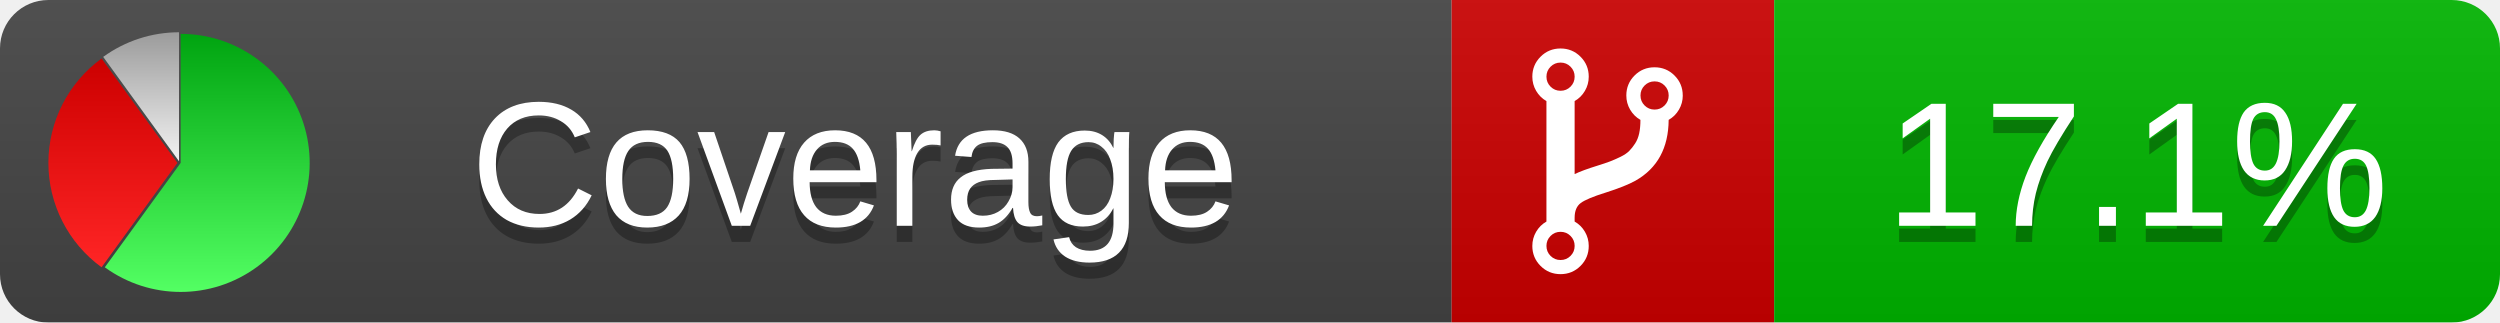
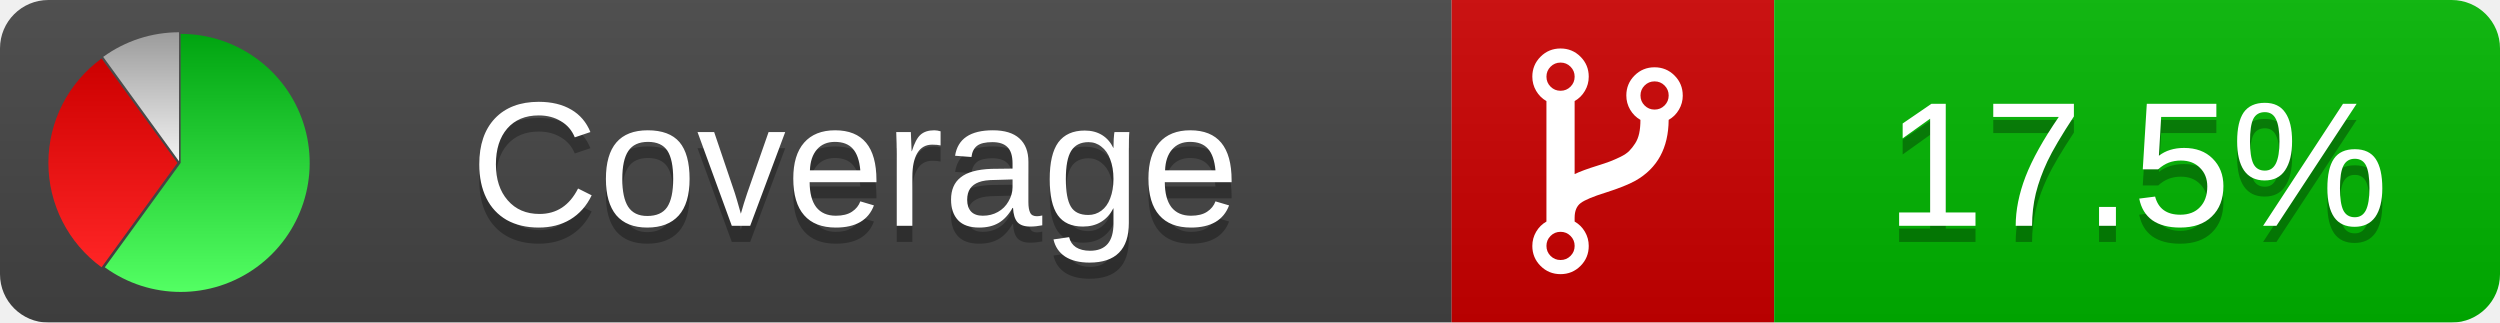
<svg xmlns="http://www.w3.org/2000/svg" xmlns:xlink="http://www.w3.org/1999/xlink" width="155" height="20">
  <style type="text/css">
          
            @keyframes fadeout {
              0 % { visibility: visible; opacity: 1; }
              40% { visibility: visible; opacity: 1; }
              50% { visibility: hidden; opacity: 0; }
              90% { visibility: hidden; opacity: 0; }
              100% { visibility: visible; opacity: 1; }
            }
            @keyframes fadein {
              0% { visibility: hidden; opacity: 0; }
              40% { visibility: hidden; opacity: 0; }
              50% { visibility: visible; opacity: 1; }
              90% { visibility: visible; opacity: 1; }
              100% { visibility: hidden; opacity: 0; }
            }
            .linecoverage {
                animation-duration: 10s;
                animation-name: fadeout;
                animation-iteration-count: infinite;
            }
            .branchcoverage {
                animation-duration: 10s;
                animation-name: fadein;
                animation-iteration-count: infinite;
            }
          
    </style>
  <defs>
    <linearGradient id="gradient" x2="0" y2="100%">
      <stop offset="0" stop-color="#bbb" stop-opacity=".1" />
      <stop offset="1" stop-opacity=".1" />
    </linearGradient>
    <linearGradient id="green" x2="0" y2="100%">
      <stop offset="0" stop-color="#00A410" />
      <stop offset="1" stop-color="#53FF63" />
    </linearGradient>
    <linearGradient id="red" x2="0" y2="100%">
      <stop offset="0" stop-color="#C00" />
      <stop offset="1" stop-color="#FF2525" />
    </linearGradient>
    <linearGradient id="gray" x2="0" y2="100%">
      <stop offset="0" stop-color="#9B9B9B" />
      <stop offset="1" stop-color="#F3F3F3" />
    </linearGradient>
    <mask id="mask">
      <rect width="155" height="20" rx="3" fill="#fff" />
    </mask>
    <g id="icon">
      <path style="fill:url(#green);" d="M205,202.5 l0,-200 a200,200 0 1,1 -117.558,361.803 z" />
      <path style="fill:url(#red);" d="M200,202.5 l-117.558,161.803 a200,200 0 0,1 0,-323.607 z" />
      <path style="fill:url(#gray);" d="M202.5,200 l-117.558,-161.803 a200,200 0 0,1 117.558,-38.196 z" />
    </g>
  </defs>
  <g mask="url(#mask)">
    <rect x="0" y="0" width="90" height="20" fill="#444" />
    <rect x="90" y="0" width="20" height="20" fill="#c00" />
    <rect x="110" y="0" width="45" height="20" fill="#00B600" />
    <rect x="0" y="0" width="155" height="20" fill="url(#gradient)" />
  </g>
  <g>
    <path class="" fill="#fff" d="m 97.628,15.247 q 0,-0.364 -0.255,-0.619 -0.255,-0.255 -0.619,-0.255 -0.364,0 -0.619,0.255 -0.255,0.255 -0.255,0.619 0,0.364 0.255,0.619 0.255,0.255 0.619,0.255 0.364,0 0.619,-0.255 0.255,-0.255 0.255,-0.619 z m 0,-10.493 q 0,-0.364 -0.255,-0.619 -0.255,-0.255 -0.619,-0.255 -0.364,0 -0.619,0.255 -0.255,0.255 -0.255,0.619 0,0.364 0.255,0.619 0.255,0.255 0.619,0.255 0.364,0 0.619,-0.255 0.255,-0.255 0.255,-0.619 z m 5.83,1.166 q 0,-0.364 -0.255,-0.619 -0.255,-0.255 -0.619,-0.255 -0.364,0 -0.619,0.255 -0.255,0.255 -0.255,0.619 0,0.364 0.255,0.619 0.255,0.255 0.619,0.255 0.364,0 0.619,-0.255 0.255,-0.255 0.255,-0.619 z m 0.874,0 q 0,0.474 -0.237,0.879 -0.237,0.405 -0.638,0.633 -0.018,2.614 -2.059,3.771 -0.619,0.346 -1.849,0.738 -1.166,0.364 -1.544,0.647 -0.378,0.282 -0.378,0.911 l 0,0.237 q 0.401,0.228 0.638,0.633 0.237,0.405 0.237,0.879 0,0.729 -0.51,1.239 -0.51,0.51 -1.239,0.51 -0.729,0 -1.239,-0.51 -0.51,-0.51 -0.51,-1.239 0,-0.474 0.237,-0.879 0.237,-0.405 0.638,-0.633 l 0,-7.469 q -0.401,-0.228 -0.638,-0.633 -0.237,-0.405 -0.237,-0.879 0,-0.729 0.51,-1.239 0.51,-0.51 1.239,-0.51 0.729,0 1.239,0.51 0.51,0.51 0.51,1.239 0,0.474 -0.237,0.879 -0.237,0.405 -0.638,0.633 l 0,4.527 q 0.492,-0.237 1.403,-0.519 0.501,-0.155 0.797,-0.269 0.296,-0.114 0.642,-0.282 0.346,-0.169 0.537,-0.36 0.191,-0.191 0.369,-0.465 0.178,-0.273 0.255,-0.633 0.077,-0.36 0.077,-0.833 -0.401,-0.228 -0.638,-0.633 -0.237,-0.405 -0.237,-0.879 0,-0.729 0.51,-1.239 0.51,-0.51 1.239,-0.51 0.729,0 1.239,0.51 0.51,0.51 0.51,1.239 z" />
  </g>
  <g fill="#fff" text-anchor="middle" font-family="Verdana,Arial,Geneva,sans-serif" font-size="11">
    <a xlink:href="https://github.com/danielpalme/ReportGenerator" target="_top">
      <use xlink:href="#icon" transform="translate(3,2) scale(.04)" />
    </a>
    <text x="53" y="15" fill="#010101" fill-opacity=".3">Coverage</text>
    <text x="53" y="14" fill="#fff">Coverage</text>
-     <text class="" x="132.5" y="15" fill="#010101" fill-opacity=".3">17.1%</text>
-     <text class="" x="132.5" y="14">17.1%</text>
+     <text class="" x="132.5" y="15" fill="#010101" fill-opacity=".3">17.5%</text>
+     <text class="" x="132.5" y="14">17.5%</text>
  </g>
  <g>
    <rect class="" x="90" y="0" width="65" height="20" fill-opacity="0" />
  </g>
</svg>
